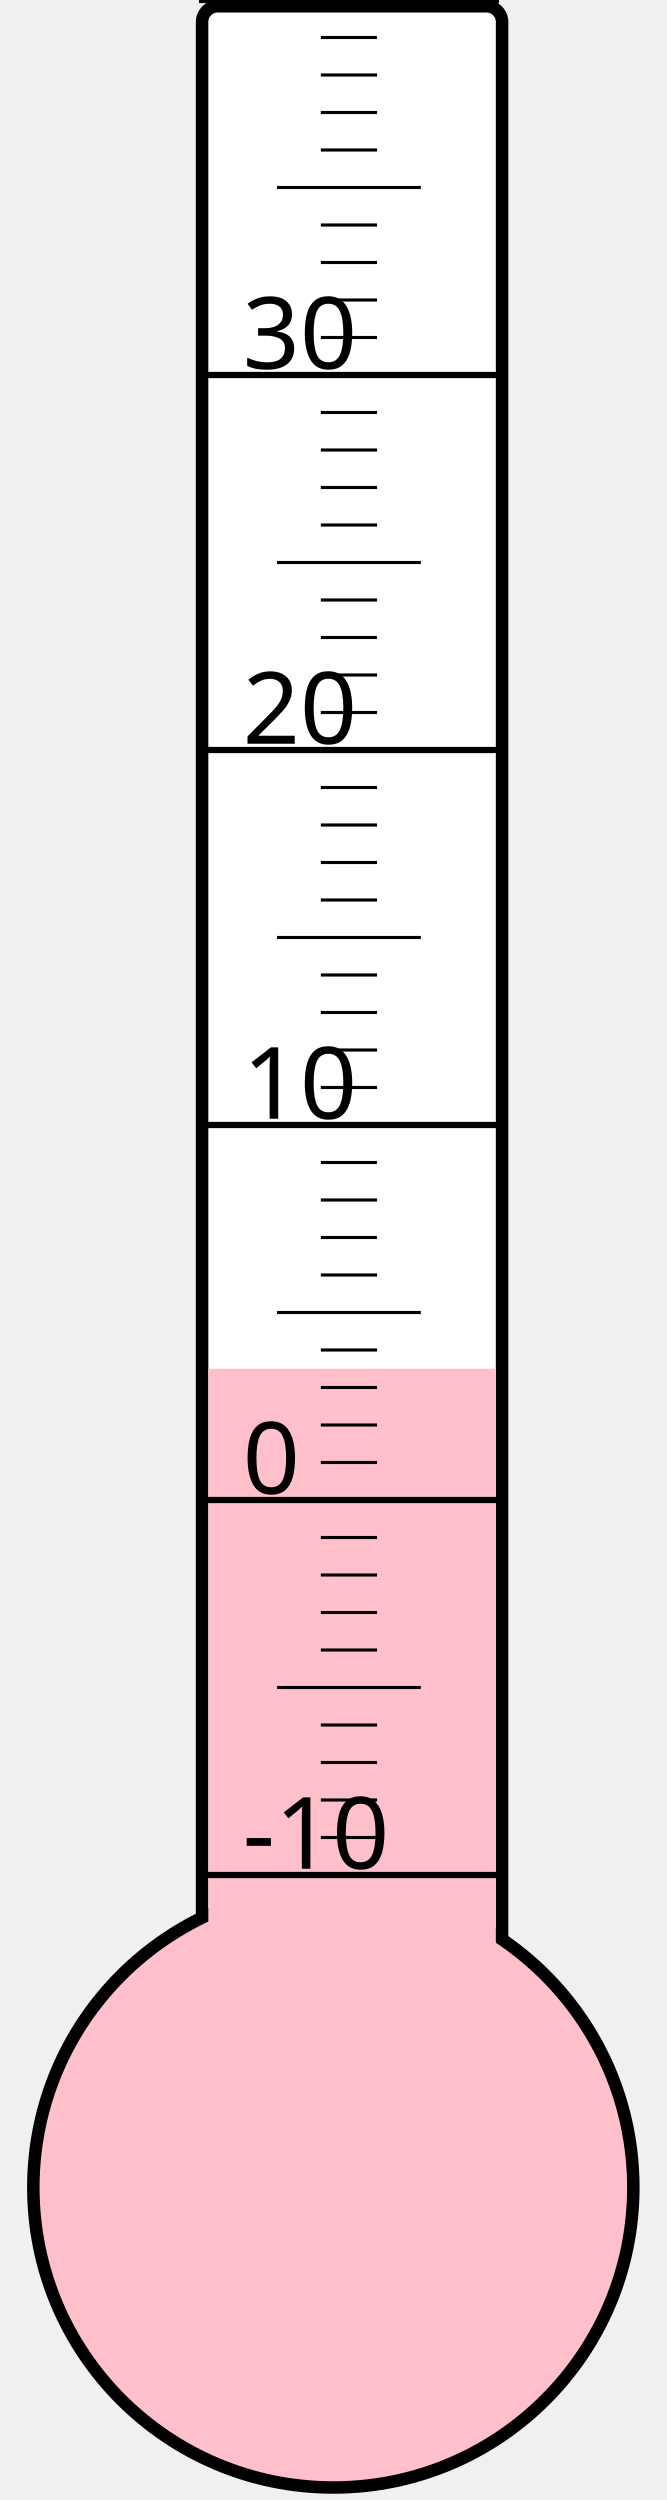
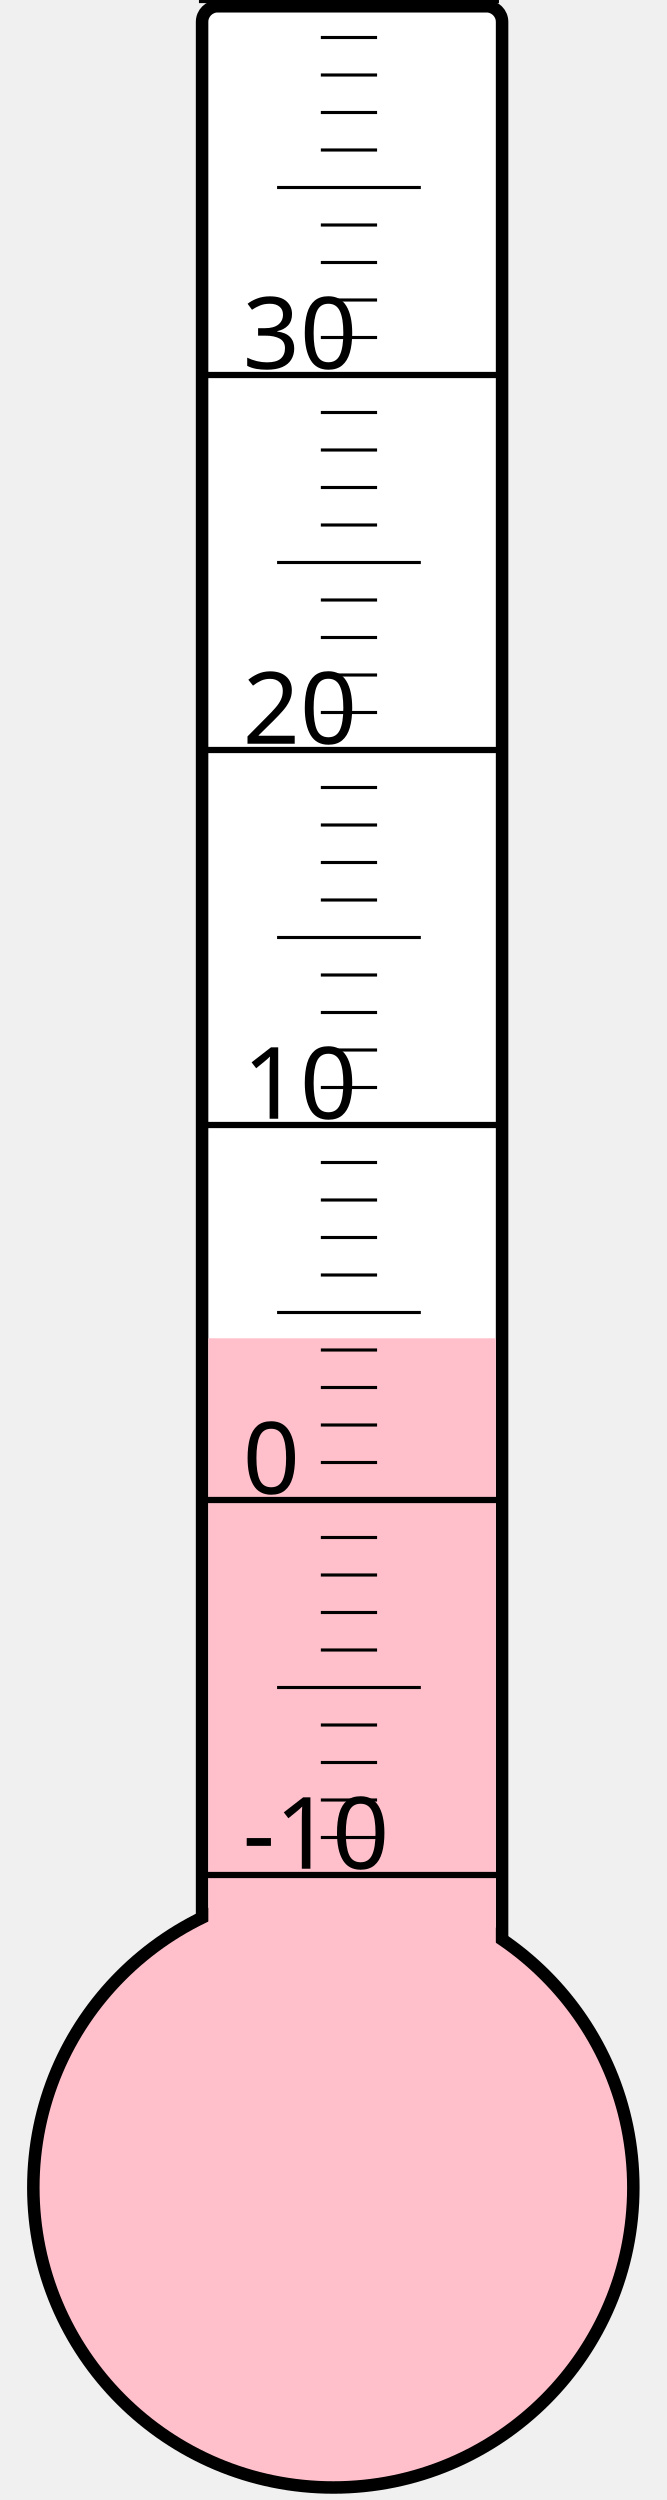
<svg xmlns="http://www.w3.org/2000/svg" width="40px" height="150px" viewBox="0 0 200 800">
  <rect width="200" height="800" x="0" y="0" style="fill: #ffffeb; fill-opacity: 0;" />
  <rect width="96" height="680" x="58" y="2" rx="5" ry="5" style="fill: white; fill-opacity: 1; stroke: black; stroke-width: 4;" />
  <circle cx="100" cy="700" r="96" style="fill: pink; stroke: black; stroke-width: 4;" />
-   <rect width="92" height="262.0" x="60" y="438.0" style="fill: pink; fill-opacity: 1; stroke-width: 0;" />
+   <rect width="92" height="271.75" x="60" y="428.25" style="fill: pink; fill-opacity: 1; stroke-width: 0;" />
  <text x="71" y="598" style="font-family: sans-serif; font-size: 24pt;">-10</text>
  <text x="71" y="478" style="font-family: sans-serif; font-size: 24pt;">0</text>
  <text x="71" y="358" style="font-family: sans-serif; font-size: 24pt;">10</text>
  <text x="71" y="238" style="font-family: sans-serif; font-size: 24pt;">20</text>
  <text x="71" y="118" style="font-family: sans-serif; font-size: 24pt;">30</text>
  <g style="stroke: black;">
    <line x1="57" y1="600" x2="153" y2="600" style="stroke-width: 2;" />
    <line x1="96" y1="588" x2="114" y2="588" style="stroke-width: 1;" />
    <line x1="96" y1="576" x2="114" y2="576" style="stroke-width: 1;" />
    <line x1="96" y1="564" x2="114" y2="564" style="stroke-width: 1;" />
    <line x1="96" y1="552" x2="114" y2="552" style="stroke-width: 1;" />
    <line x1="82" y1="540" x2="128" y2="540" style="stroke-width: 1;" />
    <line x1="96" y1="528" x2="114" y2="528" style="stroke-width: 1;" />
    <line x1="96" y1="516" x2="114" y2="516" style="stroke-width: 1;" />
    <line x1="96" y1="504" x2="114" y2="504" style="stroke-width: 1;" />
    <line x1="96" y1="492" x2="114" y2="492" style="stroke-width: 1;" />
    <line x1="57" y1="480" x2="153" y2="480" style="stroke-width: 2;" />
    <line x1="96" y1="468" x2="114" y2="468" style="stroke-width: 1;" />
    <line x1="96" y1="456" x2="114" y2="456" style="stroke-width: 1;" />
    <line x1="96" y1="444" x2="114" y2="444" style="stroke-width: 1;" />
    <line x1="96" y1="432" x2="114" y2="432" style="stroke-width: 1;" />
    <line x1="82" y1="420" x2="128" y2="420" style="stroke-width: 1;" />
    <line x1="96" y1="408" x2="114" y2="408" style="stroke-width: 1;" />
    <line x1="96" y1="396" x2="114" y2="396" style="stroke-width: 1;" />
    <line x1="96" y1="384" x2="114" y2="384" style="stroke-width: 1;" />
    <line x1="96" y1="372" x2="114" y2="372" style="stroke-width: 1;" />
    <line x1="57" y1="360" x2="153" y2="360" style="stroke-width: 2;" />
    <line x1="96" y1="348" x2="114" y2="348" style="stroke-width: 1;" />
    <line x1="96" y1="336" x2="114" y2="336" style="stroke-width: 1;" />
    <line x1="96" y1="324" x2="114" y2="324" style="stroke-width: 1;" />
    <line x1="96" y1="312" x2="114" y2="312" style="stroke-width: 1;" />
    <line x1="82" y1="300" x2="128" y2="300" style="stroke-width: 1;" />
    <line x1="96" y1="288" x2="114" y2="288" style="stroke-width: 1;" />
    <line x1="96" y1="276" x2="114" y2="276" style="stroke-width: 1;" />
    <line x1="96" y1="264" x2="114" y2="264" style="stroke-width: 1;" />
    <line x1="96" y1="252" x2="114" y2="252" style="stroke-width: 1;" />
    <line x1="57" y1="240" x2="153" y2="240" style="stroke-width: 2;" />
    <line x1="96" y1="228" x2="114" y2="228" style="stroke-width: 1;" />
    <line x1="96" y1="216" x2="114" y2="216" style="stroke-width: 1;" />
    <line x1="96" y1="204" x2="114" y2="204" style="stroke-width: 1;" />
    <line x1="96" y1="192" x2="114" y2="192" style="stroke-width: 1;" />
    <line x1="82" y1="180" x2="128" y2="180" style="stroke-width: 1;" />
    <line x1="96" y1="168" x2="114" y2="168" style="stroke-width: 1;" />
    <line x1="96" y1="156" x2="114" y2="156" style="stroke-width: 1;" />
    <line x1="96" y1="144" x2="114" y2="144" style="stroke-width: 1;" />
    <line x1="96" y1="132" x2="114" y2="132" style="stroke-width: 1;" />
    <line x1="57" y1="120" x2="153" y2="120" style="stroke-width: 2;" />
    <line x1="96" y1="108" x2="114" y2="108" style="stroke-width: 1;" />
    <line x1="96" y1="96" x2="114" y2="96" style="stroke-width: 1;" />
    <line x1="96" y1="84" x2="114" y2="84" style="stroke-width: 1;" />
    <line x1="96" y1="72" x2="114" y2="72" style="stroke-width: 1;" />
    <line x1="82" y1="60" x2="128" y2="60" style="stroke-width: 1;" />
    <line x1="96" y1="48" x2="114" y2="48" style="stroke-width: 1;" />
    <line x1="96" y1="36" x2="114" y2="36" style="stroke-width: 1;" />
    <line x1="96" y1="24" x2="114" y2="24" style="stroke-width: 1;" />
    <line x1="96" y1="12" x2="114" y2="12" style="stroke-width: 1;" />
    <line x1="57" y1="0" x2="153" y2="0" style="stroke-width: 2;" />
  </g>
</svg>
